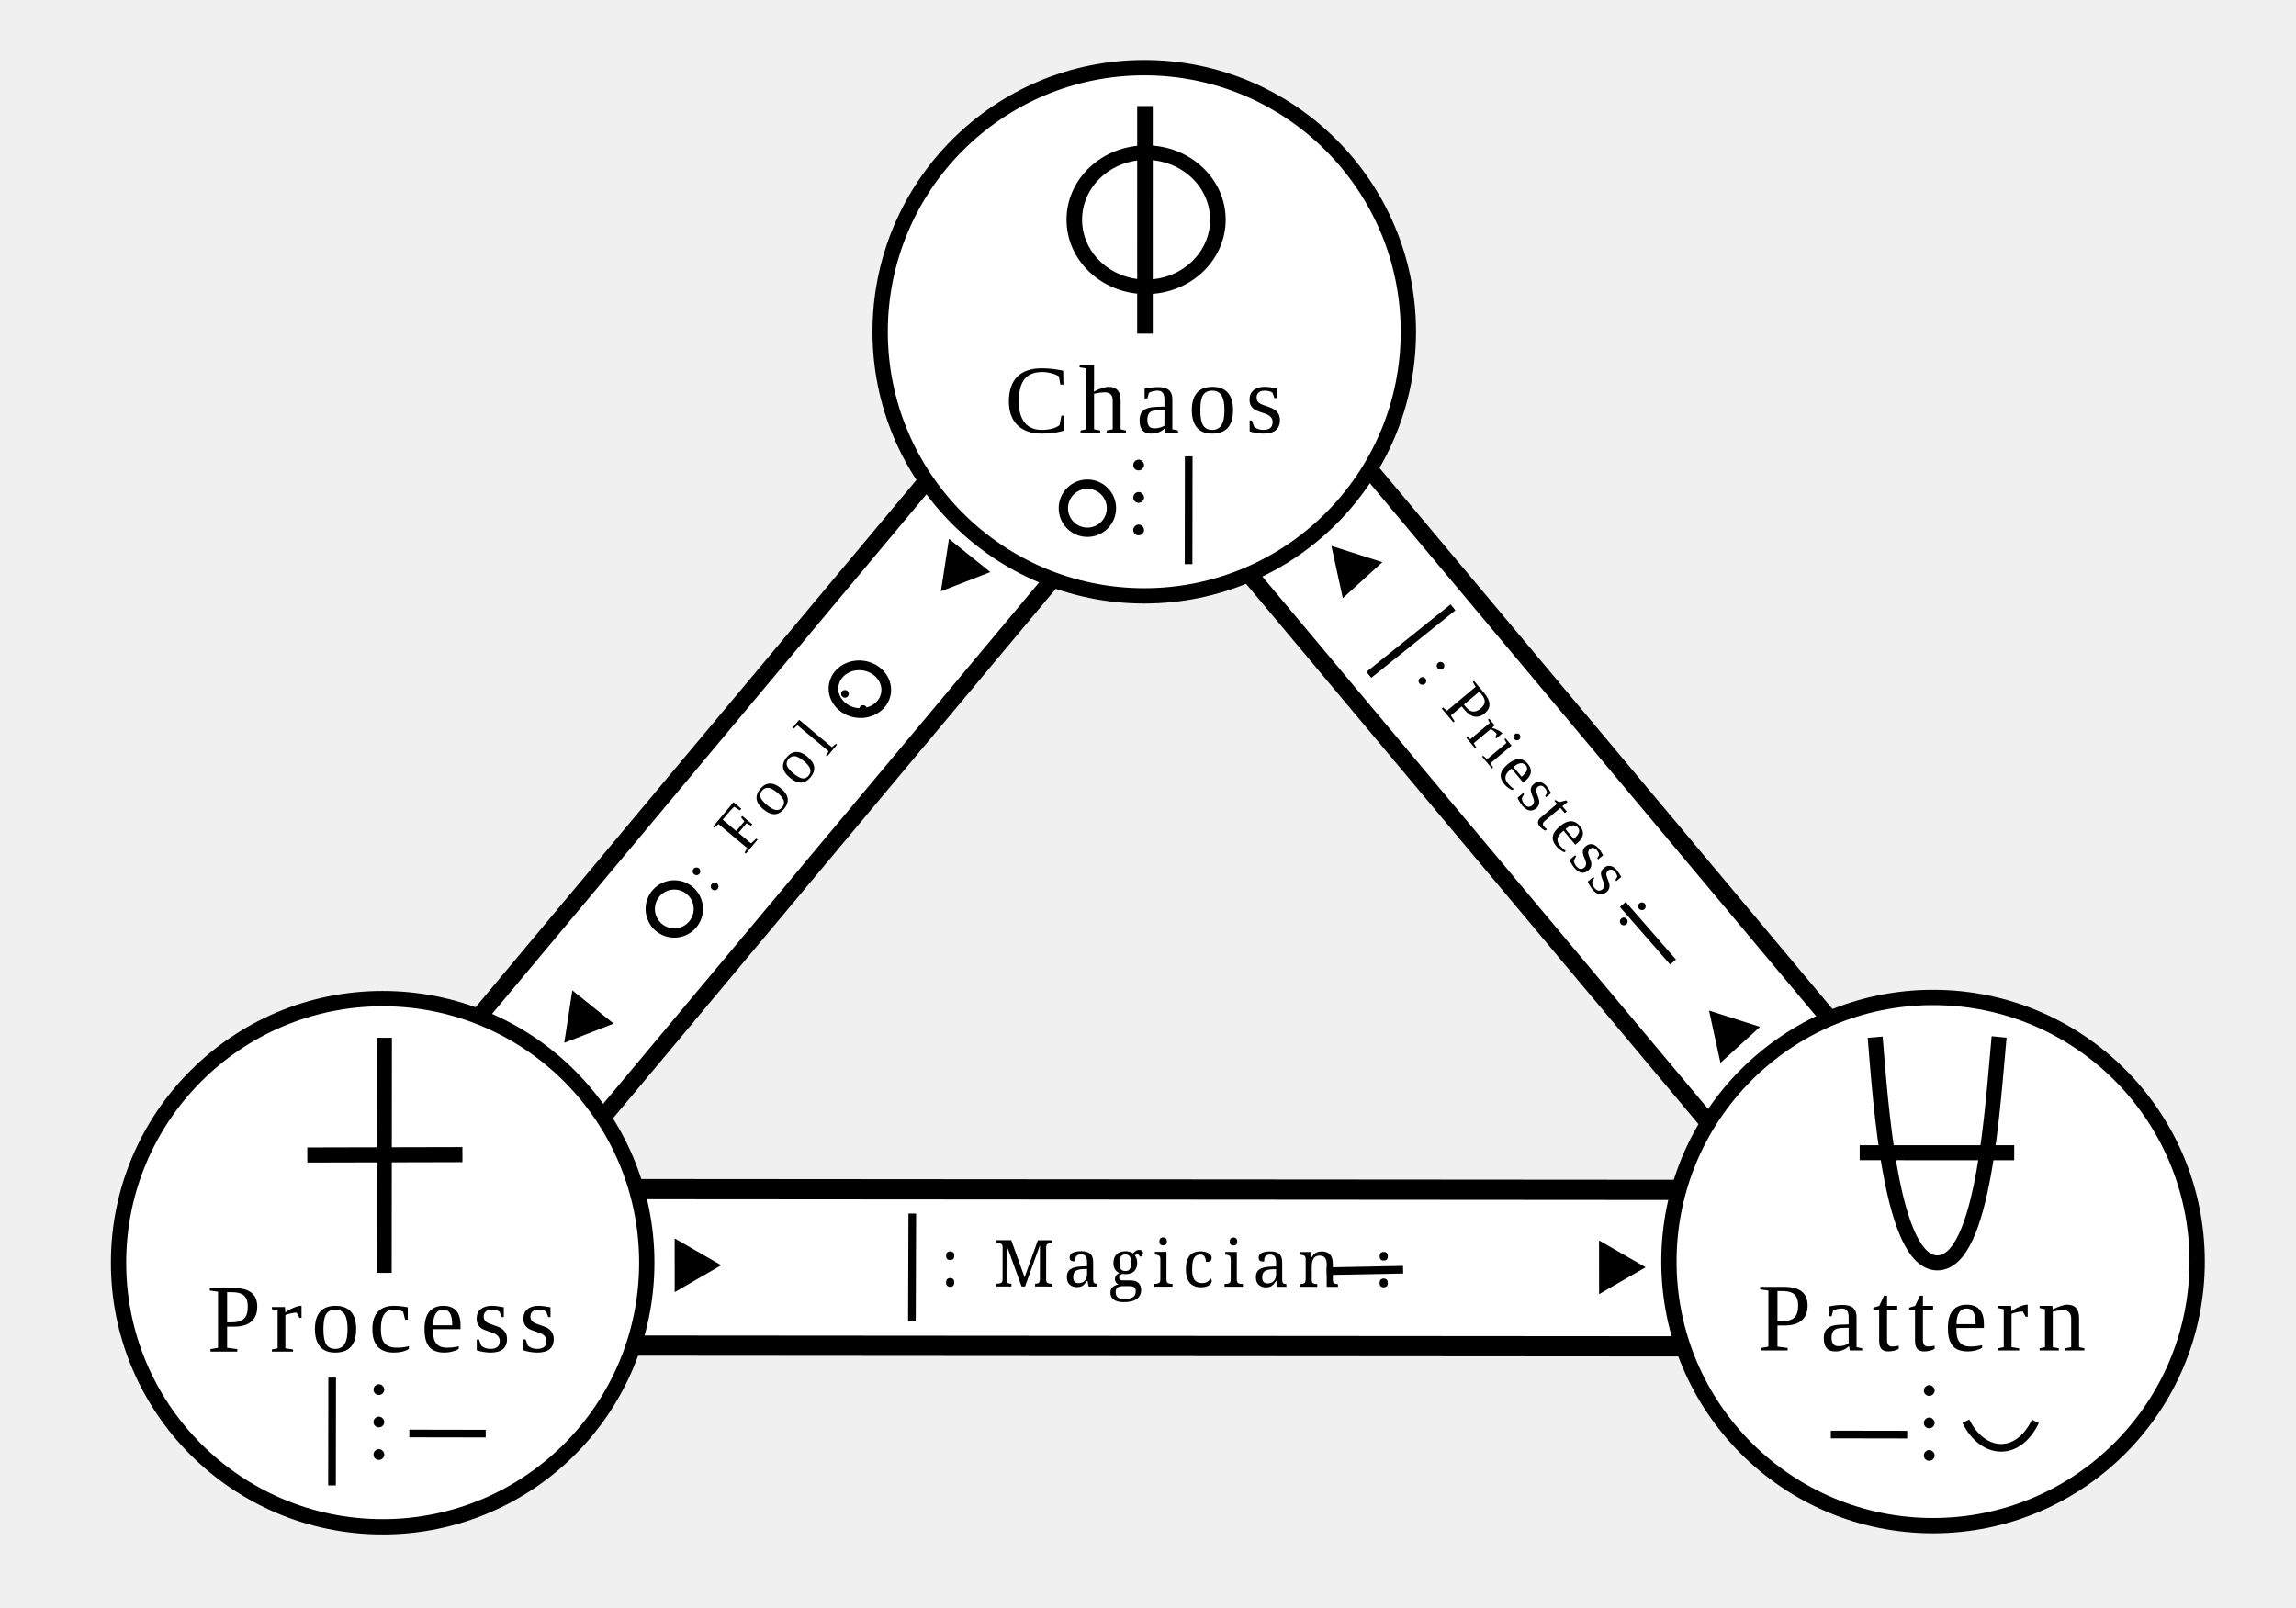
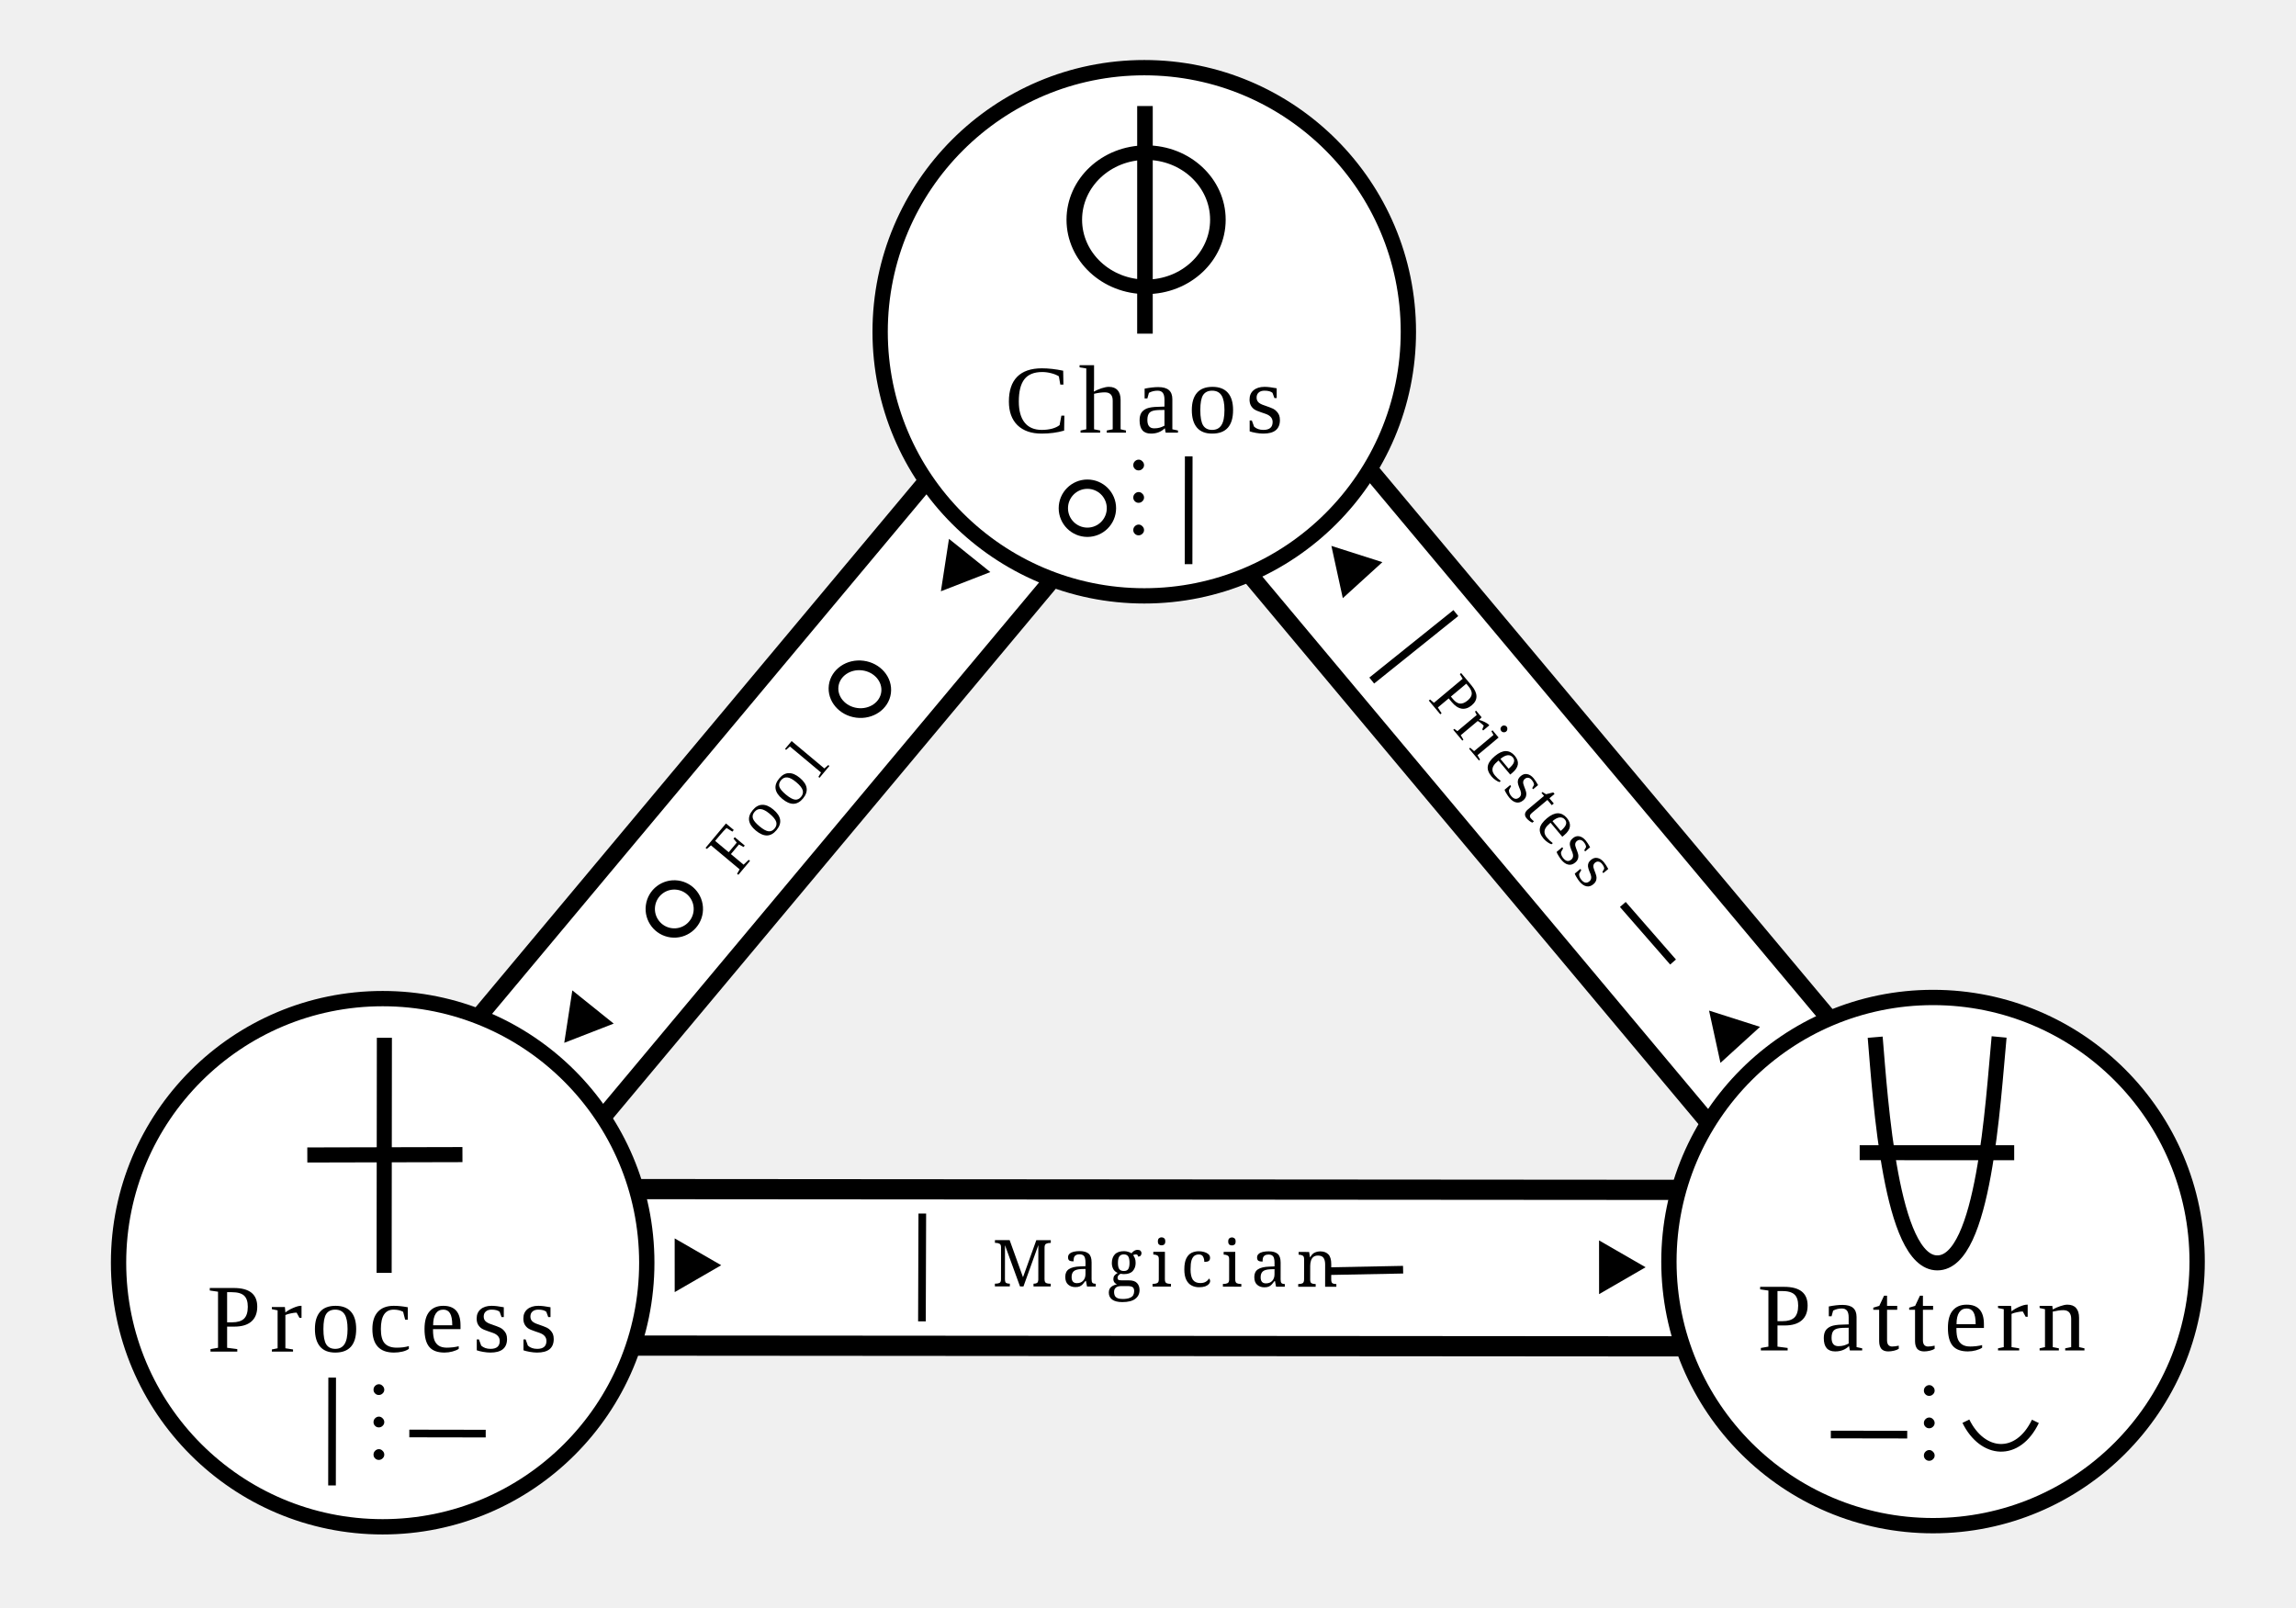
<svg xmlns="http://www.w3.org/2000/svg" width="300mm" height="210mm" viewBox="0 0 300 210" version="1.1" id="svg1" xml:space="preserve">
  <defs id="defs1" />
  <g id="layer1">
    <g id="g9" transform="rotate(-11.74845,94.2085,-608.9549)">
      <rect style="opacity:0.998;fill:#ffffff;stroke:#000000;stroke-width:2.243;stroke-miterlimit:3.1;stroke-dasharray:none;paint-order:fill markers stroke" id="rect7" width="20.843" height="126.093" x="-5.371" y="-191.958" ry="1.297" transform="matrix(-0.8814971,0.4721893,-0.4723557,-0.881408,0,0)" />
      <path style="fill:none;stroke:#000000;stroke-width:1;stroke-linecap:butt;stroke-linejoin:miter;stroke-miterlimit:4;stroke-dasharray:none;stroke-opacity:1" d="m 61.516,126.948 4.895,8.699" id="path11306" />
-       <path style="fill:none;stroke:#000000;stroke-width:1;stroke-linecap:butt;stroke-linejoin:miter;stroke-dasharray:none;stroke-opacity:1" d="M 35.139,90.812 47.694,84.416" id="path29425-6" />
-       <text xml:space="preserve" style="font-size:8.467px;line-height:1.25;font-family:Caladea;-inkscape-font-specification:'Caladea, Normal';text-align:start;text-decoration-color:#000000;letter-spacing:0.397px;word-spacing:-2.09px;writing-mode:lr-tb;direction:ltr;text-anchor:start;white-space:pre;opacity:0.998;fill:#000000;fill-opacity:1;stroke:#000000;stroke-width:0;stroke-miterlimit:3.1;stroke-dasharray:none;paint-order:fill markers stroke" x="100.573" y="7.441" id="text7" transform="rotate(61.81741)">
-         <tspan id="tspan7" style="font-style:normal;font-variant:normal;font-weight:normal;font-stretch:normal;font-size:8.467px;font-family:'Liberation Serif';-inkscape-font-specification:'Liberation Serif, Normal';font-variant-ligatures:normal;font-variant-caps:normal;font-variant-numeric:normal;font-variant-east-asian:normal;letter-spacing:0.397px;stroke-width:0" x="100.573" y="7.441" dx="0" dy="0">: Priestess :</tspan>
+       <path style="fill:none;stroke:#000000;stroke-width:1;stroke-linecap:butt;stroke-linejoin:miter;stroke-dasharray:none;stroke-opacity:1" d="M 35.353,91.621 47.908,85.225" id="path29425-6" />
+       <text xml:space="preserve" style="font-size:8.467px;line-height:1.25;font-family:Caladea;-inkscape-font-specification:'Caladea, Normal';text-align:start;text-decoration-color:#000000;letter-spacing:0.397px;word-spacing:-2.09px;writing-mode:lr-tb;direction:ltr;text-anchor:start;white-space:pre;opacity:0.998;fill:#000000;fill-opacity:1;stroke:#000000;stroke-width:0;stroke-miterlimit:3.1;stroke-dasharray:none;paint-order:fill markers stroke" x="103.949" y="8.072" id="text7" transform="rotate(61.81741)">
+         <tspan id="tspan7" style="font-style:normal;font-variant:normal;font-weight:normal;font-stretch:normal;font-size:8.467px;font-family:'Liberation Serif';-inkscape-font-specification:'Liberation Serif, Normal';font-variant-ligatures:normal;font-variant-caps:normal;font-variant-numeric:normal;font-variant-east-asian:normal;letter-spacing:0.397px;stroke-width:0" x="103.949" y="8.072" dx="0" dy="0">Priestess</tspan>
      </text>
      <path style="display:inline;opacity:0.998;fill:#000000;fill-opacity:1;stroke:#000000;stroke-width:0;stroke-miterlimit:3.1;paint-order:fill markers stroke" id="path8" d="m 122.237,77.391 1.577,-9.642 7.561,6.187 z" transform="matrix(0.705191,-0.1224577,0.1224577,0.705191,-25.88699,110.2044)" />
      <path style="display:inline;opacity:0.998;fill:#000000;fill-opacity:1;stroke:#000000;stroke-width:0;stroke-miterlimit:3.1;paint-order:fill markers stroke" id="path9" d="m 122.237,77.391 1.577,-9.642 7.561,6.187 z" transform="matrix(0.705191,-0.1224577,0.1224577,0.705191,-61.83416,40.70727)" />
    </g>
    <g id="g8" transform="rotate(-61.75178,135.3868,78.2419)" style="display:inline">
      <rect style="opacity:0.998;fill:#ffffff;stroke:#000000;stroke-width:2.64;stroke-miterlimit:3.1;stroke-dasharray:none;paint-order:fill markers stroke" id="rect3" width="20.448" height="178.074" x="-5.151" y="-244.145" ry="1.832" transform="matrix(-0.8817568,0.4717044,-0.4726417,-0.8812547,0,0)" />
      <path style="fill:none;stroke:#000000;stroke-width:1;stroke-linecap:butt;stroke-linejoin:miter;stroke-miterlimit:4;stroke-dasharray:none;stroke-opacity:1" d="m 75.954,153.273 4.895,8.699" id="path3" />
-       <path style="fill:none;stroke:#000000;stroke-width:1;stroke-linecap:butt;stroke-linejoin:miter;stroke-dasharray:none;stroke-opacity:1" d="m 44.524,108.632 12.435,-6.627" id="path4" />
-       <text xml:space="preserve" style="font-style:normal;font-variant:normal;font-weight:normal;font-stretch:normal;font-size:8.467px;line-height:1.25;font-family:Caladea;-inkscape-font-specification:'Caladea, Normal';font-variant-ligatures:normal;font-variant-caps:normal;font-variant-numeric:normal;font-variant-east-asian:normal;text-align:start;text-decoration-color:#000000;letter-spacing:1.159px;word-spacing:-2.09px;writing-mode:lr-tb;direction:ltr;text-anchor:start;white-space:pre;opacity:0.998;fill:#000000;fill-opacity:1;stroke:#000000;stroke-width:0;stroke-miterlimit:3.1;stroke-dasharray:none;paint-order:fill markers stroke" x="120.553" y="7.482" id="text4" transform="rotate(61.81741)">
-         <tspan id="tspan8" x="120.553" y="7.482">: Magician :</tspan>
+       <path style="fill:none;stroke:#000000;stroke-width:1;stroke-linecap:butt;stroke-linejoin:miter;stroke-dasharray:none;stroke-opacity:1" d="m 45.144,109.785 12.435,-6.627" id="path4" />
+       <text xml:space="preserve" style="font-style:normal;font-variant:normal;font-weight:normal;font-stretch:normal;font-size:8.467px;line-height:1.25;font-family:Caladea;-inkscape-font-specification:'Caladea, Normal';font-variant-ligatures:normal;font-variant-caps:normal;font-variant-numeric:normal;font-variant-east-asian:normal;text-align:start;text-decoration-color:#000000;letter-spacing:1.159px;word-spacing:-2.09px;writing-mode:lr-tb;direction:ltr;text-anchor:start;white-space:pre;opacity:0.998;fill:#000000;fill-opacity:1;stroke:#000000;stroke-width:0;stroke-miterlimit:3.1;stroke-dasharray:none;paint-order:fill markers stroke" x="127.288" y="7.475" id="text4" transform="rotate(61.81741)">
+         <tspan id="tspan8" x="127.288" y="7.475">Magician</tspan>
      </text>
      <path style="opacity:0.998;fill:#000000;fill-opacity:1;stroke:#000000;stroke-width:0;stroke-miterlimit:3.1;paint-order:fill markers stroke" id="path6-4" d="m 122.237,77.391 1.577,-9.642 7.561,6.187 z" transform="matrix(0.4381767,0.5696141,-0.5696141,0.4381767,23.74391,-24.02102)" />
      <path style="opacity:0.998;fill:#000000;fill-opacity:1;stroke:#000000;stroke-width:0;stroke-miterlimit:3.1;paint-order:fill markers stroke" id="path7" d="m 122.237,77.391 1.577,-9.642 7.561,6.187 z" transform="matrix(0.4381767,0.5696141,-0.5696141,0.4381767,80.67616,82.50198)" />
    </g>
    <g id="g7" transform="rotate(39.91115,59.28197,167.4983)">
      <rect style="opacity:0.998;fill:#ffffff;stroke:#000000;stroke-width:2.207;stroke-miterlimit:3.1;stroke-dasharray:none;paint-order:fill markers stroke" id="rect1" width="20.88" height="121.892" x="39.524" y="31.53" ry="1.254" transform="matrix(1,2.9826165e-4,2.4008582e-4,1,0,0)" />
-       <text xml:space="preserve" style="font-size:8.467px;line-height:1.25;font-family:Caladea;-inkscape-font-specification:'Caladea, Normal';text-align:start;text-decoration-color:#000000;letter-spacing:1.159px;word-spacing:-2.09px;writing-mode:lr-tb;direction:ltr;text-anchor:start;white-space:pre;opacity:0.998;fill:#000000;fill-opacity:1;stroke:#000000;stroke-width:0;stroke-miterlimit:3.1;stroke-dasharray:none;paint-order:fill markers stroke" x="-107.163" y="52.665" id="text2-3" transform="rotate(-90)">
-         <tspan id="tspan2-0" style="font-style:normal;font-variant:normal;font-weight:normal;font-stretch:normal;font-size:8.467px;font-family:'Liberation Serif';-inkscape-font-specification:'Liberation Serif, Normal';font-variant-ligatures:normal;font-variant-caps:normal;font-variant-numeric:normal;font-variant-east-asian:normal;stroke-width:0" x="-107.163" y="52.665">: Fool :</tspan>
+       <text xml:space="preserve" style="font-size:8.467px;line-height:1.25;font-family:Caladea;-inkscape-font-specification:'Caladea, Normal';text-align:start;text-decoration-color:#000000;letter-spacing:1.159px;word-spacing:-2.09px;writing-mode:lr-tb;direction:ltr;text-anchor:start;white-space:pre;opacity:0.998;fill:#000000;fill-opacity:1;stroke:#000000;stroke-width:0;stroke-miterlimit:3.1;stroke-dasharray:none;paint-order:fill markers stroke" x="-103.137" y="53.688" id="text2-3" transform="rotate(-90)">
+         <tspan id="tspan2-0" style="font-style:normal;font-variant:normal;font-weight:normal;font-stretch:normal;font-size:8.467px;font-family:'Liberation Serif';-inkscape-font-specification:'Liberation Serif, Normal';font-variant-ligatures:normal;font-variant-caps:normal;font-variant-numeric:normal;font-variant-east-asian:normal;stroke-width:0" x="-103.137" y="53.688">Fool</tspan>
      </text>
      <ellipse style="fill:none;fill-opacity:1;stroke:#000000;stroke-width:1.216;stroke-linecap:round;stroke-linejoin:round;stroke-miterlimit:4;stroke-dasharray:none;stroke-opacity:1" id="path34530" cx="-17.503" cy="121.113" rx="3.142" ry="3.142" transform="rotate(-32.40653)" />
      <path style="opacity:0.998;fill:#000000;fill-opacity:1;stroke:#000000;stroke-width:0;stroke-miterlimit:3.1;paint-order:fill markers stroke" id="path5" d="m 122.237,77.391 1.577,-9.642 7.561,6.187 z" transform="matrix(0.5399955,-0.460148,0.460148,0.5399955,-51.40384,71.89904)" />
      <ellipse style="fill:none;fill-opacity:1;stroke:#000000;stroke-width:1.269;stroke-linecap:round;stroke-linejoin:round;stroke-miterlimit:4;stroke-dasharray:none;stroke-opacity:1" id="ellipse1" cx="2.785" cy="89.477" rx="3.454" ry="3.115" transform="rotate(-32.40653)" />
      <path style="opacity:0.998;fill:#000000;fill-opacity:1;stroke:#000000;stroke-width:0;stroke-miterlimit:3.1;paint-order:fill markers stroke" id="path6" d="m 122.237,77.391 1.577,-9.642 7.561,6.187 z" transform="matrix(0.5399955,-0.460148,0.460148,0.5399955,-51.29614,148.7307)" />
    </g>
    <g id="g6" transform="translate(52.65208,-0.5291667)">
      <circle style="display:inline;opacity:0.998;fill:#ffffff;stroke:#000000;stroke-width:2;stroke-miterlimit:3.1;stroke-dasharray:none;paint-order:fill markers stroke" id="circle1-2" cx="199.922" cy="165.38" r="34.51" />
      <g id="layer1-6" transform="matrix(2.521414,0,0,2.521414,187.8169,133.4224)">
        <path style="fill:none;stroke:#000000;stroke-width:0.777;stroke-linecap:butt;stroke-linejoin:miter;stroke-dasharray:none;stroke-opacity:1" d="M 1.803,1.047 C 2.077,4.314 2.606,12.745 5.025,12.743 7.444,12.742 7.9,4.45 8.225,1.034" id="vertical-7" />
        <path style="fill:none;stroke:#000000;stroke-width:0.777;stroke-linecap:butt;stroke-linejoin:miter;stroke-dasharray:none;stroke-opacity:1" d="m 1,7.032 8.007,5.063e-4" id="path289-5" />
      </g>
      <path style="fill:none;stroke:#000000;stroke-width:1;stroke-linecap:butt;stroke-linejoin:miter;stroke-miterlimit:4;stroke-dasharray:none;stroke-opacity:1" d="m 186.567,187.978 9.982,0.017" id="path2" />
      <text xml:space="preserve" style="font-size:12.7px;line-height:1.25;font-family:Caladea;-inkscape-font-specification:'Caladea, Normal';text-align:start;text-decoration-color:#000000;letter-spacing:1.159px;word-spacing:-2.09px;writing-mode:lr-tb;direction:ltr;text-anchor:start;white-space:pre;opacity:0.998;fill:#000000;fill-opacity:1;stroke:#000000;stroke-width:0;stroke-miterlimit:3.1;stroke-dasharray:none;paint-order:fill markers stroke" x="197.897" y="191.337" id="text2-0-4">
        <tspan id="tspan2-4-8" style="font-style:normal;font-variant:normal;font-weight:normal;font-stretch:normal;font-size:12.7px;font-family:'Liberation Serif';-inkscape-font-specification:'Liberation Serif, Normal';font-variant-ligatures:normal;font-variant-caps:normal;font-variant-numeric:normal;font-variant-east-asian:normal;stroke-width:0" x="197.897" y="191.337">⋮</tspan>
      </text>
      <text xml:space="preserve" style="font-size:12.7px;line-height:1.25;font-family:Caladea;-inkscape-font-specification:'Caladea, Normal';text-align:start;text-decoration-color:#000000;letter-spacing:1.159px;word-spacing:-2.09px;writing-mode:lr-tb;direction:ltr;text-anchor:start;opacity:0.998;fill:#000000;fill-opacity:1;stroke:#000000;stroke-width:0;stroke-miterlimit:3.1;stroke-dasharray:none;paint-order:fill markers stroke" x="176.971" y="176.999" id="text1-6-7">
        <tspan id="tspan1-4-5" style="font-style:normal;font-variant:normal;font-weight:normal;font-stretch:normal;font-size:12.7px;font-family:'Liberation Serif';-inkscape-font-specification:'Liberation Serif, Normal';font-variant-ligatures:normal;font-variant-caps:normal;font-variant-numeric:normal;font-variant-east-asian:normal;fill:#000000;fill-opacity:1;stroke-width:0;stroke-dasharray:none" x="176.971" y="176.999">Pattern</tspan>
      </text>
      <path style="fill:none;stroke:#000000;stroke-width:1;stroke-linecap:butt;stroke-linejoin:miter;stroke-miterlimit:4;stroke-dasharray:none;stroke-opacity:1" d="m 204.214,186.24 c 2.18,4.435 6.767,4.828 9.082,0.024" id="path11306-0" />
    </g>
    <g id="g4">
      <circle style="opacity:0.998;fill:#ffffff;stroke:#000000;stroke-width:2;stroke-miterlimit:3.1;stroke-dasharray:none;paint-order:fill markers stroke" id="circle1" cx="50" cy="165" r="34.51" />
      <path style="fill:none;stroke:#000000;stroke-width:1;stroke-linecap:butt;stroke-linejoin:miter;stroke-dasharray:none;stroke-opacity:1" d="m 43.382,194.106 0.02,-14.091" id="path29425-62" />
      <path style="fill:none;stroke:#000000;stroke-width:1;stroke-linecap:butt;stroke-linejoin:miter;stroke-miterlimit:4;stroke-dasharray:none;stroke-opacity:1" d="m 53.482,187.316 9.982,0.017" id="path11306-1" />
      <text xml:space="preserve" style="font-size:12.7px;line-height:1.25;font-family:Caladea;-inkscape-font-specification:'Caladea, Normal';text-align:start;text-decoration-color:#000000;letter-spacing:1.159px;word-spacing:-2.09px;writing-mode:lr-tb;direction:ltr;text-anchor:start;white-space:pre;opacity:0.998;fill:#000000;fill-opacity:1;stroke:#000000;stroke-width:0;stroke-miterlimit:3.1;stroke-dasharray:none;paint-order:fill markers stroke" x="47.975" y="190.692" id="text2-0">
        <tspan id="tspan2-4" style="font-style:normal;font-variant:normal;font-weight:normal;font-stretch:normal;font-size:12.7px;font-family:'Liberation Serif';-inkscape-font-specification:'Liberation Serif, Normal';font-variant-ligatures:normal;font-variant-caps:normal;font-variant-numeric:normal;font-variant-east-asian:normal;stroke-width:0" x="47.975" y="190.692">⋮</tspan>
      </text>
      <text xml:space="preserve" style="font-size:12.7px;line-height:1.25;font-family:Caladea;-inkscape-font-specification:'Caladea, Normal';text-align:start;text-decoration-color:#000000;letter-spacing:1.159px;word-spacing:-2.09px;writing-mode:lr-tb;direction:ltr;text-anchor:start;opacity:0.998;fill:#000000;fill-opacity:1;stroke:#000000;stroke-width:0;stroke-miterlimit:3.1;stroke-dasharray:none;paint-order:fill markers stroke" x="27.049" y="176.619" id="text1-6">
        <tspan id="tspan1-4" style="font-style:normal;font-variant:normal;font-weight:normal;font-stretch:normal;font-size:12.7px;font-family:'Liberation Serif';-inkscape-font-specification:'Liberation Serif, Normal';font-variant-ligatures:normal;font-variant-caps:normal;font-variant-numeric:normal;font-variant-east-asian:normal;fill:#000000;fill-opacity:1;stroke-width:0;stroke-dasharray:none" x="27.049" y="176.619">Process</tspan>
      </text>
      <g id="layer1-2" transform="matrix(2.534644,0,0,2.534644,37.59411,133.0426)">
        <path style="fill:none;stroke:#000000;stroke-width:0.777;stroke-linecap:butt;stroke-linejoin:miter;stroke-dasharray:none;stroke-opacity:1" d="M 4.983,1.011 4.97,13.133" id="vertical" />
        <path style="fill:none;stroke:#000000;stroke-width:0.777;stroke-linecap:butt;stroke-linejoin:miter;stroke-dasharray:none;stroke-opacity:1" d="M 1.01,7.054 9.007,7.035" id="path289" />
      </g>
    </g>
    <g id="g5" transform="translate(24.07708,1.058333)" style="display:inline">
      <circle style="opacity:0.998;fill:#ffffff;stroke:#000000;stroke-width:2;stroke-miterlimit:3.1;stroke-dasharray:none;paint-order:fill markers stroke" id="path1" cx="125.434" cy="42.294" r="34.51" />
      <g id="layer1-7" transform="matrix(2.618271,0,0,2.447226,112.5826,10.34944)">
        <path style="fill:none;stroke:#000000;stroke-width:0.777;stroke-linecap:butt;stroke-linejoin:miter;stroke-dasharray:none;stroke-opacity:1" d="M 4.943,13.154 4.944,1" id="path29425" />
        <circle style="fill:none;stroke:#000000;stroke-width:0.777;stroke-linejoin:round;stroke-dasharray:none" id="path896" cy="7.071" cx="5" r="3.583" />
      </g>
      <text xml:space="preserve" style="font-size:12.7px;line-height:1.25;font-family:Caladea;-inkscape-font-specification:'Caladea, Normal';text-align:start;text-decoration-color:#000000;letter-spacing:1.159px;word-spacing:-2.09px;writing-mode:lr-tb;direction:ltr;text-anchor:start;white-space:pre;opacity:0.998;fill:#000000;fill-opacity:1;stroke:#000000;stroke-width:0;stroke-miterlimit:3.1;stroke-dasharray:none;paint-order:fill markers stroke" x="123.17" y="68.816" id="text2">
        <tspan id="tspan2" style="font-style:normal;font-variant:normal;font-weight:normal;font-stretch:normal;font-size:12.7px;font-family:'Liberation Serif';-inkscape-font-specification:'Liberation Serif, Normal';font-variant-ligatures:normal;font-variant-caps:normal;font-variant-numeric:normal;font-variant-east-asian:normal;stroke-width:0" x="123.17" y="68.816">⋮</tspan>
      </text>
      <text xml:space="preserve" style="font-size:12.7px;line-height:1.25;font-family:Caladea;-inkscape-font-specification:'Caladea, Normal';text-align:start;text-decoration-color:#000000;letter-spacing:1.159px;word-spacing:-2.09px;writing-mode:lr-tb;direction:ltr;text-anchor:start;opacity:0.998;fill:#000000;fill-opacity:1;stroke:#000000;stroke-width:0;stroke-miterlimit:3.1;stroke-dasharray:none;paint-order:fill markers stroke" x="107.231" y="55.476" id="text1">
        <tspan id="tspan1" style="font-style:normal;font-variant:normal;font-weight:normal;font-stretch:normal;font-size:12.7px;font-family:'Liberation Serif';-inkscape-font-specification:'Liberation Serif, Normal';font-variant-ligatures:normal;font-variant-caps:normal;font-variant-numeric:normal;font-variant-east-asian:normal;fill:#000000;fill-opacity:1;stroke-width:0;stroke-dasharray:none" x="107.231" y="55.476">Chaos</tspan>
      </text>
      <ellipse style="fill:none;fill-opacity:1;stroke:#000000;stroke-width:1.216;stroke-linecap:round;stroke-linejoin:round;stroke-miterlimit:4;stroke-dasharray:none;stroke-opacity:1" id="path34530-6" cx="118.004" cy="65.352" rx="3.142" ry="3.142" />
      <path style="fill:none;stroke:#000000;stroke-width:1;stroke-linecap:butt;stroke-linejoin:miter;stroke-dasharray:none;stroke-opacity:1" d="m 131.224,72.662 0.02,-14.091" id="path29425-3" />
    </g>
  </g>
</svg>
